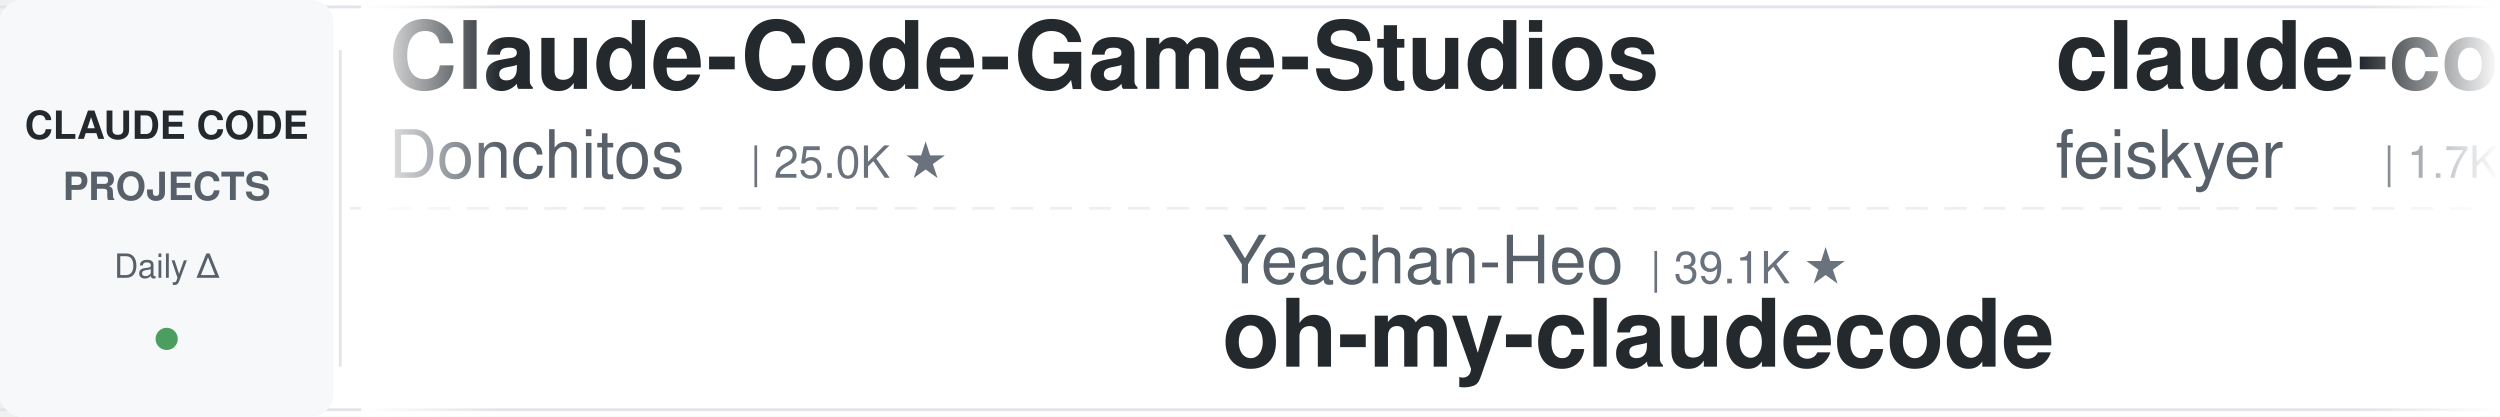
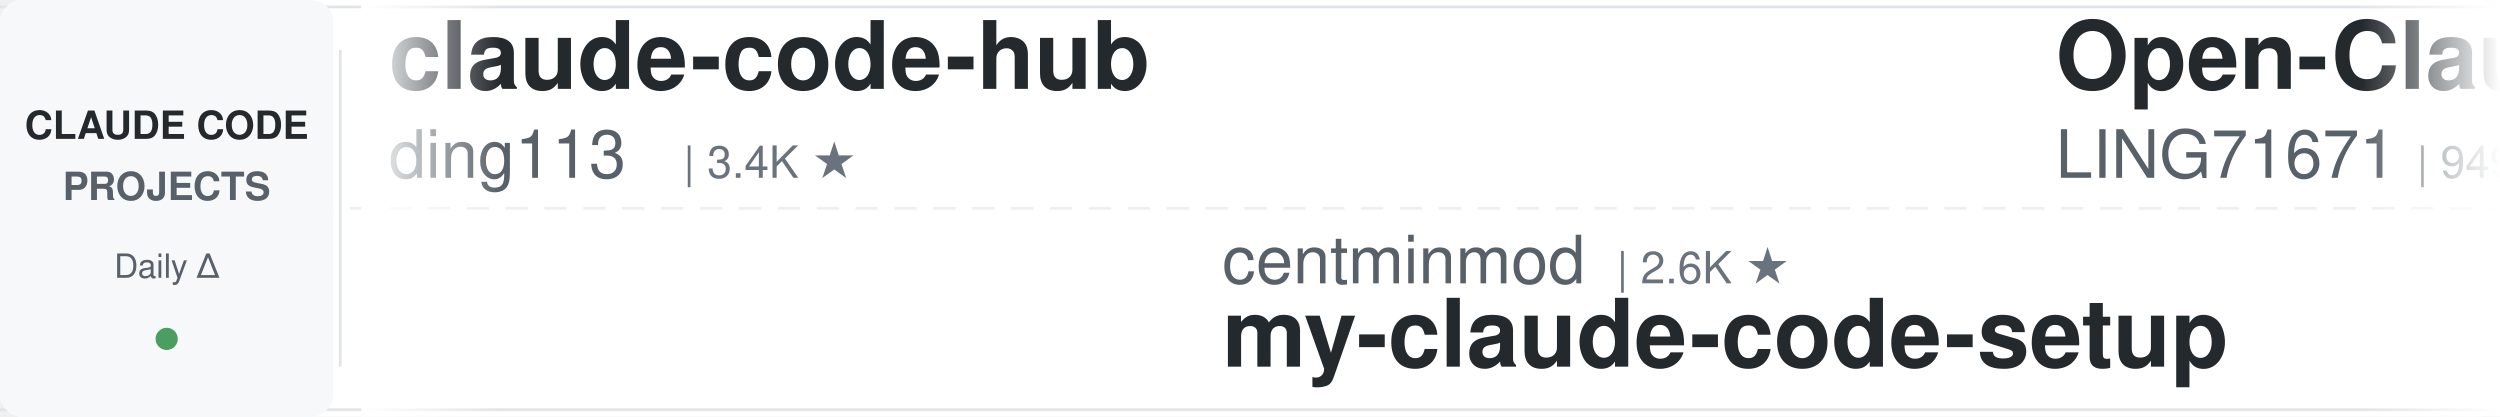
<svg xmlns="http://www.w3.org/2000/svg" width="900" height="150">
  <defs>
    <linearGradient id="leftFade" x1="0%" y1="0%" x2="100%" y2="0%">
      <stop offset="0%" style="stop-color:#ffffff;stop-opacity:1" />
      <stop offset="100%" style="stop-color:#ffffff;stop-opacity:0" />
    </linearGradient>
    <linearGradient id="rightFade" x1="0%" y1="0%" x2="100%" y2="0%">
      <stop offset="0%" style="stop-color:#ffffff;stop-opacity:0" />
      <stop offset="100%" style="stop-color:#ffffff;stop-opacity:1" />
    </linearGradient>
  </defs>
  <rect width="900" height="150" fill="#ffffff" rx="8" />
  <rect x="0" y="2" width="900" height="1" fill="#e1e4e8" />
  <rect x="0" y="147" width="900" height="1" fill="#e1e4e8" />
  <line x1="0" y1="75" x2="900" y2="75" stroke="#e1e4e8" stroke-width="1" stroke-dasharray="8 6" opacity="0.6" />
  <rect x="0" y="0" width="120" height="150" fill="#f6f8fa" rx="8" />
  <text x="60" y="50" font-family="-apple-system, BlinkMacSystemFont, 'Segoe UI', Helvetica, Arial, sans-serif" font-size="14" font-weight="600" fill="#24292e" text-anchor="middle">CLAUDE CODE</text>
  <text x="60" y="72" font-family="-apple-system, BlinkMacSystemFont, 'Segoe UI', Helvetica, Arial, sans-serif" font-size="14" font-weight="600" fill="#586069" text-anchor="middle">PROJECTS</text>
  <text x="60" y="100" font-family="-apple-system, BlinkMacSystemFont, 'Segoe UI', Helvetica, Arial, sans-serif" font-size="12" font-weight="500" fill="#586069" text-anchor="middle">Daily Δ</text>
  <circle cx="60" cy="122" r="4" fill="#22863a" opacity="0.8" />
  <rect x="122" y="18" width="1" height="114" fill="#e1e4e8" />
  <clipPath id="tickerClip">
    <rect x="130" y="0" width="770" height="150" />
  </clipPath>
  <g clip-path="url(#tickerClip)">
    <g id="tickerItems">
      <animateTransform attributeName="transform" attributeType="XML" type="translate" from="0 0" to="-3000 0" dur="54s" repeatCount="indefinite" />
      <g transform="translate(0, 0)">
-         <text x="140" y="32" font-family="-apple-system, BlinkMacSystemFont, 'Segoe UI', Helvetica, Arial, sans-serif" font-size="34" font-weight="600" fill="#24292e">Claude-Code-Game-Studios</text>
-         <text x="140" y="64" font-family="-apple-system, BlinkMacSystemFont, 'Segoe UI', Helvetica, Arial, sans-serif" font-size="24" font-weight="400" fill="#586069">Donchitos</text>
-         <text x="270" y="64" font-family="-apple-system, BlinkMacSystemFont, 'Segoe UI', Helvetica, Arial, sans-serif" font-size="16" font-weight="500" fill="#6a737d">| 25.0K ★</text>
+         <text x="140" y="32" font-family="-apple-system, BlinkMacSystemFont, 'Segoe UI', Helvetica, Arial, sans-serif" font-size="34" font-weight="600" fill="#24292e">claude-code-hub</text>
+         <text x="140" y="64" font-family="-apple-system, BlinkMacSystemFont, 'Segoe UI', Helvetica, Arial, sans-serif" font-size="24" font-weight="400" fill="#586069">ding113</text>
+         <text x="246" y="64" font-family="-apple-system, BlinkMacSystemFont, 'Segoe UI', Helvetica, Arial, sans-serif" font-size="16" font-weight="500" fill="#6a737d">| 3.4K ★</text>
      </g>
      <g transform="translate(300, 0)">
-         <text x="140" y="102" font-family="-apple-system, BlinkMacSystemFont, 'Segoe UI', Helvetica, Arial, sans-serif" font-size="24" font-weight="400" fill="#586069">Yeachan-Heo</text>
-         <text x="294" y="102" font-family="-apple-system, BlinkMacSystemFont, 'Segoe UI', Helvetica, Arial, sans-serif" font-size="16" font-weight="500" fill="#6a737d">| 39.1K ★</text>
-         <text x="140" y="132" font-family="-apple-system, BlinkMacSystemFont, 'Segoe UI', Helvetica, Arial, sans-serif" font-size="34" font-weight="600" fill="#24292e">oh-my-claudecode</text>
+         <text x="140" y="102" font-family="-apple-system, BlinkMacSystemFont, 'Segoe UI', Helvetica, Arial, sans-serif" font-size="24" font-weight="400" fill="#586069">centminmod</text>
+         <text x="282" y="102" font-family="-apple-system, BlinkMacSystemFont, 'Segoe UI', Helvetica, Arial, sans-serif" font-size="16" font-weight="500" fill="#6a737d">| 2.6K ★</text>
+         <text x="140" y="132" font-family="-apple-system, BlinkMacSystemFont, 'Segoe UI', Helvetica, Arial, sans-serif" font-size="34" font-weight="600" fill="#24292e">my-claude-code-setup</text>
      </g>
      <g transform="translate(600, 0)">
-         <text x="140" y="32" font-family="-apple-system, BlinkMacSystemFont, 'Segoe UI', Helvetica, Arial, sans-serif" font-size="34" font-weight="600" fill="#24292e">claude-code-settings</text>
-         <text x="140" y="64" font-family="-apple-system, BlinkMacSystemFont, 'Segoe UI', Helvetica, Arial, sans-serif" font-size="24" font-weight="400" fill="#586069">feiskyer</text>
+         <text x="140" y="32" font-family="-apple-system, BlinkMacSystemFont, 'Segoe UI', Helvetica, Arial, sans-serif" font-size="34" font-weight="600" fill="#24292e">Open-ClaudeCode</text>
+         <text x="140" y="64" font-family="-apple-system, BlinkMacSystemFont, 'Segoe UI', Helvetica, Arial, sans-serif" font-size="24" font-weight="400" fill="#586069">LING71671</text>
+         <text x="270" y="64" font-family="-apple-system, BlinkMacSystemFont, 'Segoe UI', Helvetica, Arial, sans-serif" font-size="16" font-weight="500" fill="#6a737d">| 949 ★</text>
+       </g>
+       <g transform="translate(900, 0)">
+         <text x="140" y="102" font-family="-apple-system, BlinkMacSystemFont, 'Segoe UI', Helvetica, Arial, sans-serif" font-size="24" font-weight="400" fill="#586069">wanshuiyin</text>
+         <text x="282" y="102" font-family="-apple-system, BlinkMacSystemFont, 'Segoe UI', Helvetica, Arial, sans-serif" font-size="16" font-weight="500" fill="#6a737d">| 16.1K ★</text>
+         <text x="140" y="132" font-family="-apple-system, BlinkMacSystemFont, 'Segoe UI', Helvetica, Arial, sans-serif" font-size="34" font-weight="600" fill="#24292e">Auto-claude-code-researc...</text>
+       </g>
+       <g transform="translate(1200, 0)">
+         <text x="140" y="32" font-family="-apple-system, BlinkMacSystemFont, 'Segoe UI', Helvetica, Arial, sans-serif" font-size="34" font-weight="600" fill="#24292e">Claude-Code-Source-Study</text>
+         <text x="140" y="64" font-family="-apple-system, BlinkMacSystemFont, 'Segoe UI', Helvetica, Arial, sans-serif" font-size="24" font-weight="400" fill="#586069">luyao618</text>
        <text x="258" y="64" font-family="-apple-system, BlinkMacSystemFont, 'Segoe UI', Helvetica, Arial, sans-serif" font-size="16" font-weight="500" fill="#6a737d">| 1.7K ★</text>
      </g>
-       <g transform="translate(900, 0)">
-         <text x="140" y="102" font-family="-apple-system, BlinkMacSystemFont, 'Segoe UI', Helvetica, Arial, sans-serif" font-size="24" font-weight="400" fill="#586069">Pimzino</text>
-         <text x="246" y="102" font-family="-apple-system, BlinkMacSystemFont, 'Segoe UI', Helvetica, Arial, sans-serif" font-size="16" font-weight="500" fill="#6a737d">| 3.9K ★</text>
-         <text x="140" y="132" font-family="-apple-system, BlinkMacSystemFont, 'Segoe UI', Helvetica, Arial, sans-serif" font-size="34" font-weight="600" fill="#24292e">claude-code-spec-workflo...</text>
-       </g>
-       <g transform="translate(1200, 0)">
-         <text x="140" y="32" font-family="-apple-system, BlinkMacSystemFont, 'Segoe UI', Helvetica, Arial, sans-serif" font-size="34" font-weight="600" fill="#24292e">claude-code-router</text>
-         <text x="140" y="64" font-family="-apple-system, BlinkMacSystemFont, 'Segoe UI', Helvetica, Arial, sans-serif" font-size="24" font-weight="400" fill="#586069">musistudio</text>
-         <text x="282" y="64" font-family="-apple-system, BlinkMacSystemFont, 'Segoe UI', Helvetica, Arial, sans-serif" font-size="16" font-weight="500" fill="#6a737d">| 37.2K ★</text>
-       </g>
      <g transform="translate(1500, 0)">
-         <text x="140" y="102" font-family="-apple-system, BlinkMacSystemFont, 'Segoe UI', Helvetica, Arial, sans-serif" font-size="24" font-weight="400" fill="#586069">Maciek-roboblog</text>
-         <text x="342" y="102" font-family="-apple-system, BlinkMacSystemFont, 'Segoe UI', Helvetica, Arial, sans-serif" font-size="16" font-weight="500" fill="#6a737d">| 8.7K ★</text>
-         <text x="140" y="132" font-family="-apple-system, BlinkMacSystemFont, 'Segoe UI', Helvetica, Arial, sans-serif" font-size="34" font-weight="600" fill="#24292e">Claude-Code-Usage-Monito...</text>
+         <text x="140" y="102" font-family="-apple-system, BlinkMacSystemFont, 'Segoe UI', Helvetica, Arial, sans-serif" font-size="24" font-weight="400" fill="#586069">huangjia2019</text>
+         <text x="306" y="102" font-family="-apple-system, BlinkMacSystemFont, 'Segoe UI', Helvetica, Arial, sans-serif" font-size="16" font-weight="500" fill="#6a737d">| 1.1K ★</text>
+         <text x="140" y="132" font-family="-apple-system, BlinkMacSystemFont, 'Segoe UI', Helvetica, Arial, sans-serif" font-size="34" font-weight="600" fill="#24292e">claude-code-engineering</text>
      </g>
      <g transform="translate(1800, 0)">
-         <text x="140" y="32" font-family="-apple-system, BlinkMacSystemFont, 'Segoe UI', Helvetica, Arial, sans-serif" font-size="34" font-weight="600" fill="#24292e">claude-coder</text>
-         <text x="140" y="64" font-family="-apple-system, BlinkMacSystemFont, 'Segoe UI', Helvetica, Arial, sans-serif" font-size="24" font-weight="400" fill="#586069">kodu-ai</text>
-         <text x="246" y="64" font-family="-apple-system, BlinkMacSystemFont, 'Segoe UI', Helvetica, Arial, sans-serif" font-size="16" font-weight="500" fill="#6a737d">| 5.2K ★</text>
+         <text x="140" y="32" font-family="-apple-system, BlinkMacSystemFont, 'Segoe UI', Helvetica, Arial, sans-serif" font-size="34" font-weight="600" fill="#24292e">claude-code-analysis</text>
+         <text x="140" y="64" font-family="-apple-system, BlinkMacSystemFont, 'Segoe UI', Helvetica, Arial, sans-serif" font-size="24" font-weight="400" fill="#586069">liuup</text>
+         <text x="222" y="64" font-family="-apple-system, BlinkMacSystemFont, 'Segoe UI', Helvetica, Arial, sans-serif" font-size="16" font-weight="500" fill="#6a737d">| 3.9K ★</text>
      </g>
      <g transform="translate(2100, 0)">
-         <text x="140" y="102" font-family="-apple-system, BlinkMacSystemFont, 'Segoe UI', Helvetica, Arial, sans-serif" font-size="24" font-weight="400" fill="#586069">zebbern</text>
-         <text x="246" y="102" font-family="-apple-system, BlinkMacSystemFont, 'Segoe UI', Helvetica, Arial, sans-serif" font-size="16" font-weight="500" fill="#6a737d">| 4.6K ★</text>
-         <text x="140" y="132" font-family="-apple-system, BlinkMacSystemFont, 'Segoe UI', Helvetica, Arial, sans-serif" font-size="34" font-weight="600" fill="#24292e">claude-code-guide</text>
+         <text x="140" y="102" font-family="-apple-system, BlinkMacSystemFont, 'Segoe UI', Helvetica, Arial, sans-serif" font-size="24" font-weight="400" fill="#586069">AprilNEA</text>
+         <text x="258" y="102" font-family="-apple-system, BlinkMacSystemFont, 'Segoe UI', Helvetica, Arial, sans-serif" font-size="16" font-weight="500" fill="#6a737d">| 391 ★</text>
+         <text x="140" y="132" font-family="-apple-system, BlinkMacSystemFont, 'Segoe UI', Helvetica, Arial, sans-serif" font-size="34" font-weight="600" fill="#24292e">claude-code-source</text>
      </g>
      <g transform="translate(2400, 0)">
-         <text x="140" y="32" font-family="-apple-system, BlinkMacSystemFont, 'Segoe UI', Helvetica, Arial, sans-serif" font-size="34" font-weight="600" fill="#24292e">free-claude-code</text>
-         <text x="140" y="64" font-family="-apple-system, BlinkMacSystemFont, 'Segoe UI', Helvetica, Arial, sans-serif" font-size="24" font-weight="400" fill="#586069">Alishahryar1</text>
-         <text x="306" y="64" font-family="-apple-system, BlinkMacSystemFont, 'Segoe UI', Helvetica, Arial, sans-serif" font-size="16" font-weight="500" fill="#6a737d">| 54.8K ★</text>
+         <text x="140" y="32" font-family="-apple-system, BlinkMacSystemFont, 'Segoe UI', Helvetica, Arial, sans-serif" font-size="34" font-weight="600" fill="#24292e">claude-code-infrastructu...</text>
+         <text x="140" y="64" font-family="-apple-system, BlinkMacSystemFont, 'Segoe UI', Helvetica, Arial, sans-serif" font-size="24" font-weight="400" fill="#586069">diet103</text>
+         <text x="246" y="64" font-family="-apple-system, BlinkMacSystemFont, 'Segoe UI', Helvetica, Arial, sans-serif" font-size="16" font-weight="500" fill="#6a737d">| 10.0K ★</text>
      </g>
      <g transform="translate(2700, 0)">
-         <text x="140" y="102" font-family="-apple-system, BlinkMacSystemFont, 'Segoe UI', Helvetica, Arial, sans-serif" font-size="24" font-weight="400" fill="#586069">jqueryscript</text>
-         <text x="306" y="102" font-family="-apple-system, BlinkMacSystemFont, 'Segoe UI', Helvetica, Arial, sans-serif" font-size="16" font-weight="500" fill="#6a737d">| 513 ★</text>
-         <text x="140" y="132" font-family="-apple-system, BlinkMacSystemFont, 'Segoe UI', Helvetica, Arial, sans-serif" font-size="34" font-weight="600" fill="#24292e">awesome-claude-code</text>
+         <text x="140" y="102" font-family="-apple-system, BlinkMacSystemFont, 'Segoe UI', Helvetica, Arial, sans-serif" font-size="24" font-weight="400" fill="#586069">SeemSeam</text>
+         <text x="258" y="102" font-family="-apple-system, BlinkMacSystemFont, 'Segoe UI', Helvetica, Arial, sans-serif" font-size="16" font-weight="500" fill="#6a737d">| 3.5K ★</text>
+         <text x="140" y="132" font-family="-apple-system, BlinkMacSystemFont, 'Segoe UI', Helvetica, Arial, sans-serif" font-size="34" font-weight="600" fill="#24292e">claude_codex_bridge</text>
      </g>
      <g transform="translate(3000, 0)">
-         <text x="140" y="32" font-family="-apple-system, BlinkMacSystemFont, 'Segoe UI', Helvetica, Arial, sans-serif" font-size="34" font-weight="600" fill="#24292e">Claude-Code-Game-Studios</text>
-         <text x="140" y="64" font-family="-apple-system, BlinkMacSystemFont, 'Segoe UI', Helvetica, Arial, sans-serif" font-size="24" font-weight="400" fill="#586069">Donchitos</text>
-         <text x="270" y="64" font-family="-apple-system, BlinkMacSystemFont, 'Segoe UI', Helvetica, Arial, sans-serif" font-size="16" font-weight="500" fill="#6a737d">| 25.0K ★</text>
+         <text x="140" y="32" font-family="-apple-system, BlinkMacSystemFont, 'Segoe UI', Helvetica, Arial, sans-serif" font-size="34" font-weight="600" fill="#24292e">claude-code-hub</text>
+         <text x="140" y="64" font-family="-apple-system, BlinkMacSystemFont, 'Segoe UI', Helvetica, Arial, sans-serif" font-size="24" font-weight="400" fill="#586069">ding113</text>
+         <text x="246" y="64" font-family="-apple-system, BlinkMacSystemFont, 'Segoe UI', Helvetica, Arial, sans-serif" font-size="16" font-weight="500" fill="#6a737d">| 3.4K ★</text>
      </g>
      <g transform="translate(3300, 0)">
-         <text x="140" y="102" font-family="-apple-system, BlinkMacSystemFont, 'Segoe UI', Helvetica, Arial, sans-serif" font-size="24" font-weight="400" fill="#586069">Yeachan-Heo</text>
-         <text x="294" y="102" font-family="-apple-system, BlinkMacSystemFont, 'Segoe UI', Helvetica, Arial, sans-serif" font-size="16" font-weight="500" fill="#6a737d">| 39.1K ★</text>
-         <text x="140" y="132" font-family="-apple-system, BlinkMacSystemFont, 'Segoe UI', Helvetica, Arial, sans-serif" font-size="34" font-weight="600" fill="#24292e">oh-my-claudecode</text>
+         <text x="140" y="102" font-family="-apple-system, BlinkMacSystemFont, 'Segoe UI', Helvetica, Arial, sans-serif" font-size="24" font-weight="400" fill="#586069">centminmod</text>
+         <text x="282" y="102" font-family="-apple-system, BlinkMacSystemFont, 'Segoe UI', Helvetica, Arial, sans-serif" font-size="16" font-weight="500" fill="#6a737d">| 2.6K ★</text>
+         <text x="140" y="132" font-family="-apple-system, BlinkMacSystemFont, 'Segoe UI', Helvetica, Arial, sans-serif" font-size="34" font-weight="600" fill="#24292e">my-claude-code-setup</text>
      </g>
      <g transform="translate(3600, 0)">
-         <text x="140" y="32" font-family="-apple-system, BlinkMacSystemFont, 'Segoe UI', Helvetica, Arial, sans-serif" font-size="34" font-weight="600" fill="#24292e">claude-code-settings</text>
-         <text x="140" y="64" font-family="-apple-system, BlinkMacSystemFont, 'Segoe UI', Helvetica, Arial, sans-serif" font-size="24" font-weight="400" fill="#586069">feiskyer</text>
-         <text x="258" y="64" font-family="-apple-system, BlinkMacSystemFont, 'Segoe UI', Helvetica, Arial, sans-serif" font-size="16" font-weight="500" fill="#6a737d">| 1.7K ★</text>
+         <text x="140" y="32" font-family="-apple-system, BlinkMacSystemFont, 'Segoe UI', Helvetica, Arial, sans-serif" font-size="34" font-weight="600" fill="#24292e">Open-ClaudeCode</text>
+         <text x="140" y="64" font-family="-apple-system, BlinkMacSystemFont, 'Segoe UI', Helvetica, Arial, sans-serif" font-size="24" font-weight="400" fill="#586069">LING71671</text>
+         <text x="270" y="64" font-family="-apple-system, BlinkMacSystemFont, 'Segoe UI', Helvetica, Arial, sans-serif" font-size="16" font-weight="500" fill="#6a737d">| 949 ★</text>
      </g>
      <g transform="translate(3900, 0)">
-         <text x="140" y="102" font-family="-apple-system, BlinkMacSystemFont, 'Segoe UI', Helvetica, Arial, sans-serif" font-size="24" font-weight="400" fill="#586069">Pimzino</text>
-         <text x="246" y="102" font-family="-apple-system, BlinkMacSystemFont, 'Segoe UI', Helvetica, Arial, sans-serif" font-size="16" font-weight="500" fill="#6a737d">| 3.9K ★</text>
-         <text x="140" y="132" font-family="-apple-system, BlinkMacSystemFont, 'Segoe UI', Helvetica, Arial, sans-serif" font-size="34" font-weight="600" fill="#24292e">claude-code-spec-workflo...</text>
+         <text x="140" y="102" font-family="-apple-system, BlinkMacSystemFont, 'Segoe UI', Helvetica, Arial, sans-serif" font-size="24" font-weight="400" fill="#586069">wanshuiyin</text>
+         <text x="282" y="102" font-family="-apple-system, BlinkMacSystemFont, 'Segoe UI', Helvetica, Arial, sans-serif" font-size="16" font-weight="500" fill="#6a737d">| 16.1K ★</text>
+         <text x="140" y="132" font-family="-apple-system, BlinkMacSystemFont, 'Segoe UI', Helvetica, Arial, sans-serif" font-size="34" font-weight="600" fill="#24292e">Auto-claude-code-researc...</text>
      </g>
    </g>
  </g>
  <rect x="130" y="0" width="50" height="150" fill="url(#leftFade)" />
  <rect x="850" y="0" width="50" height="150" fill="url(#rightFade)" />
</svg>
